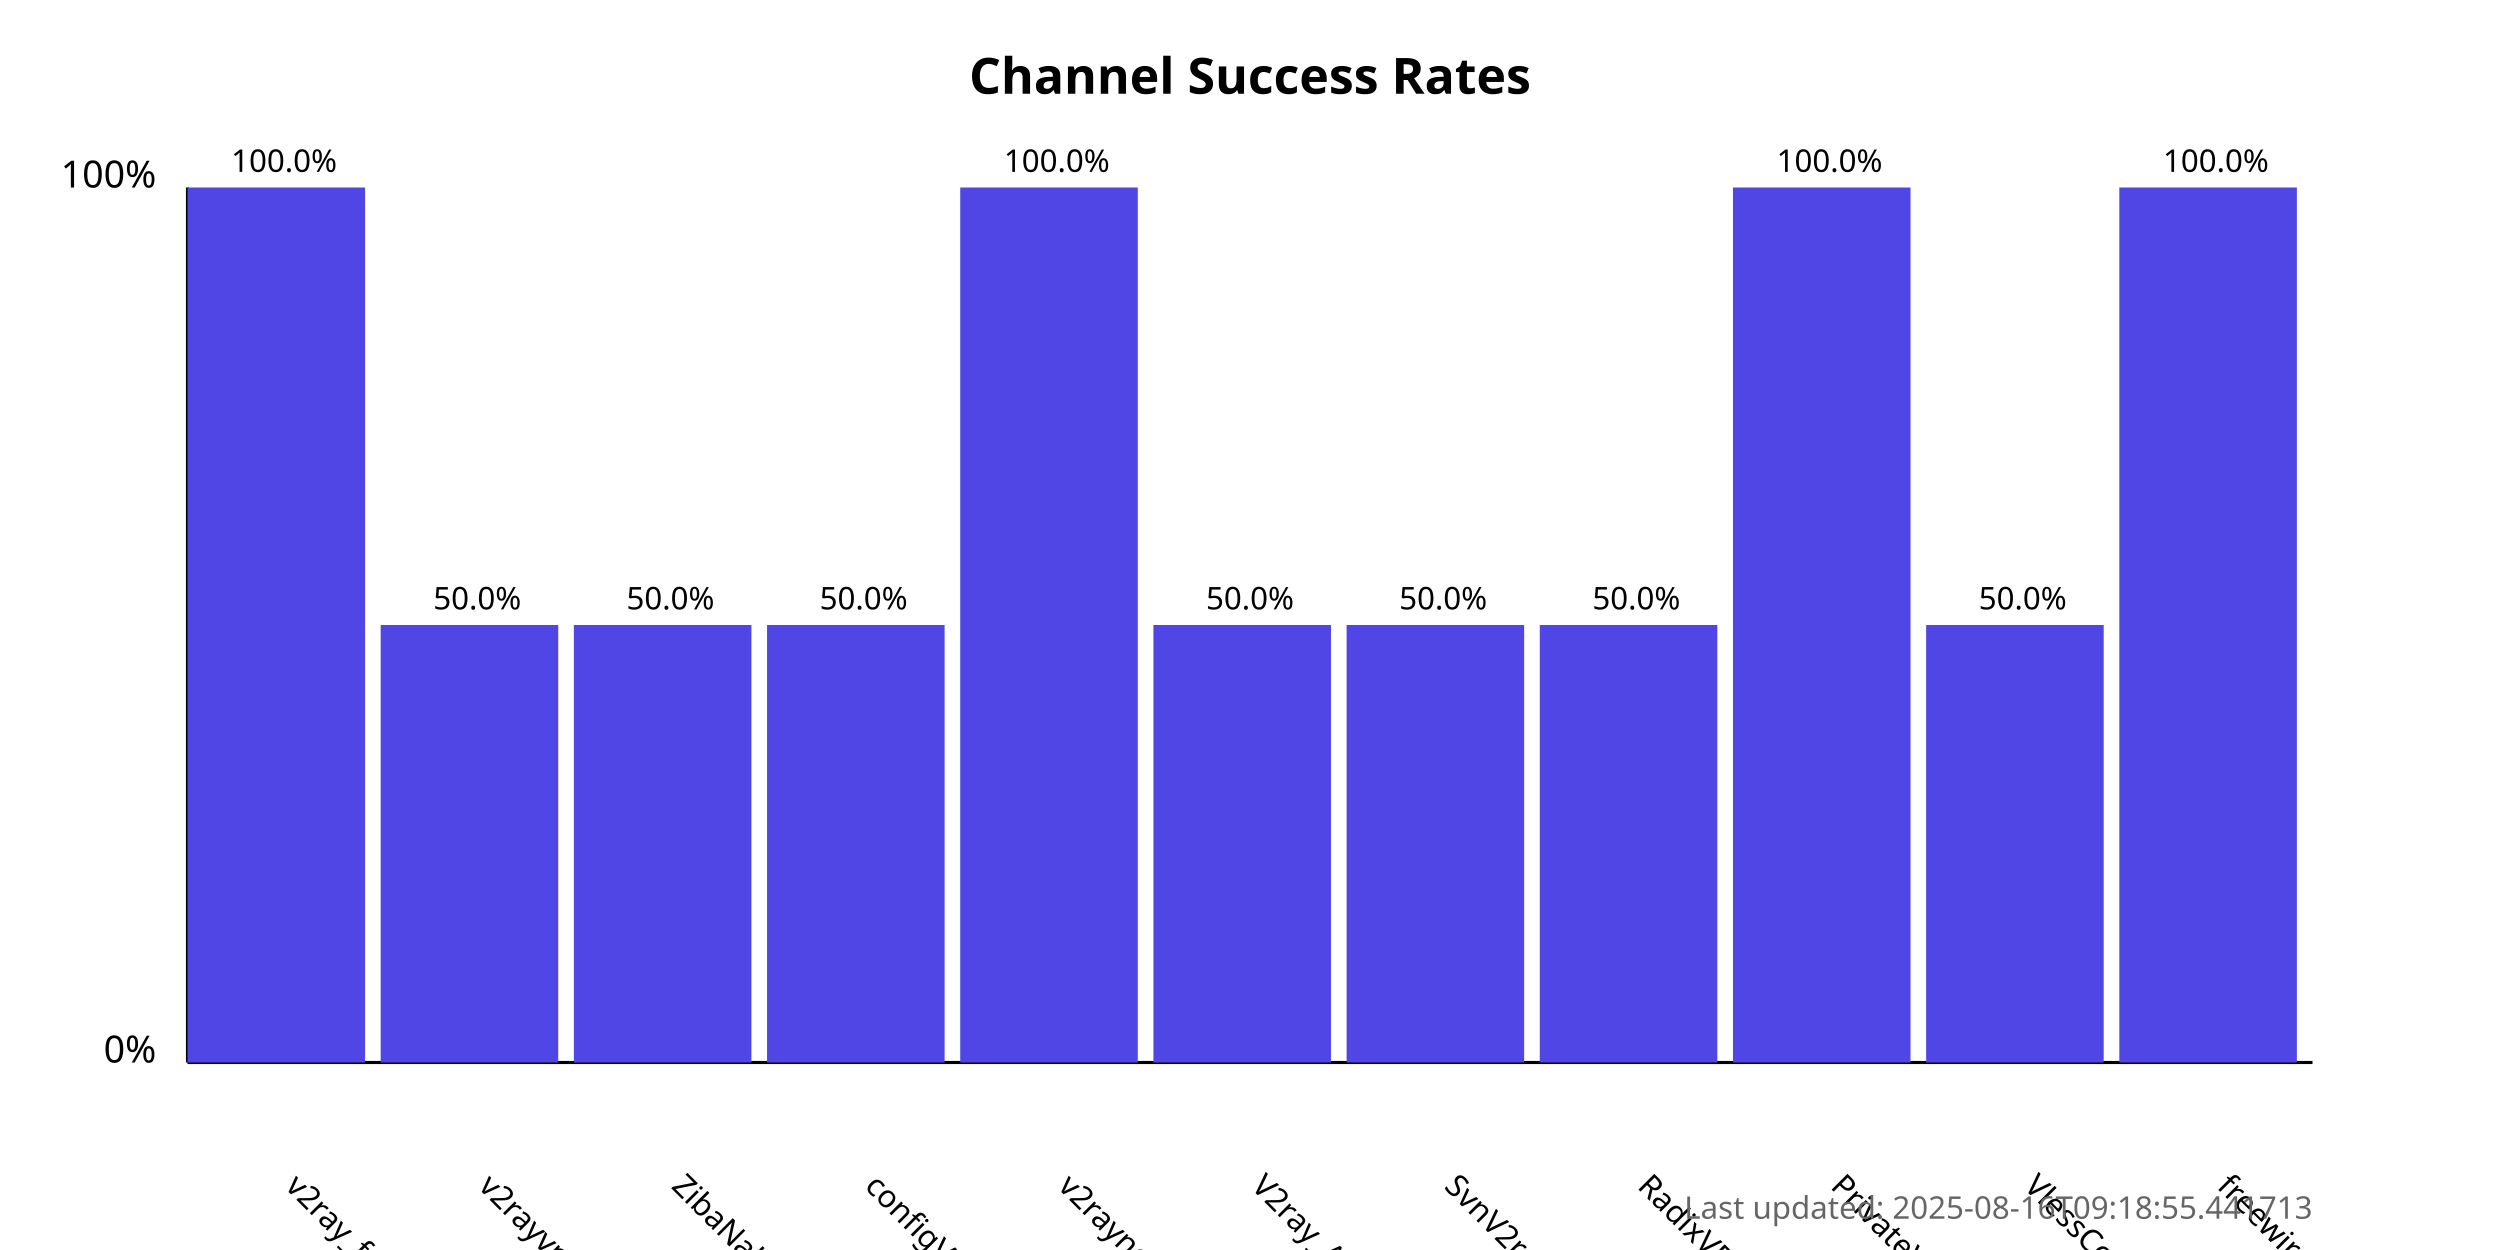
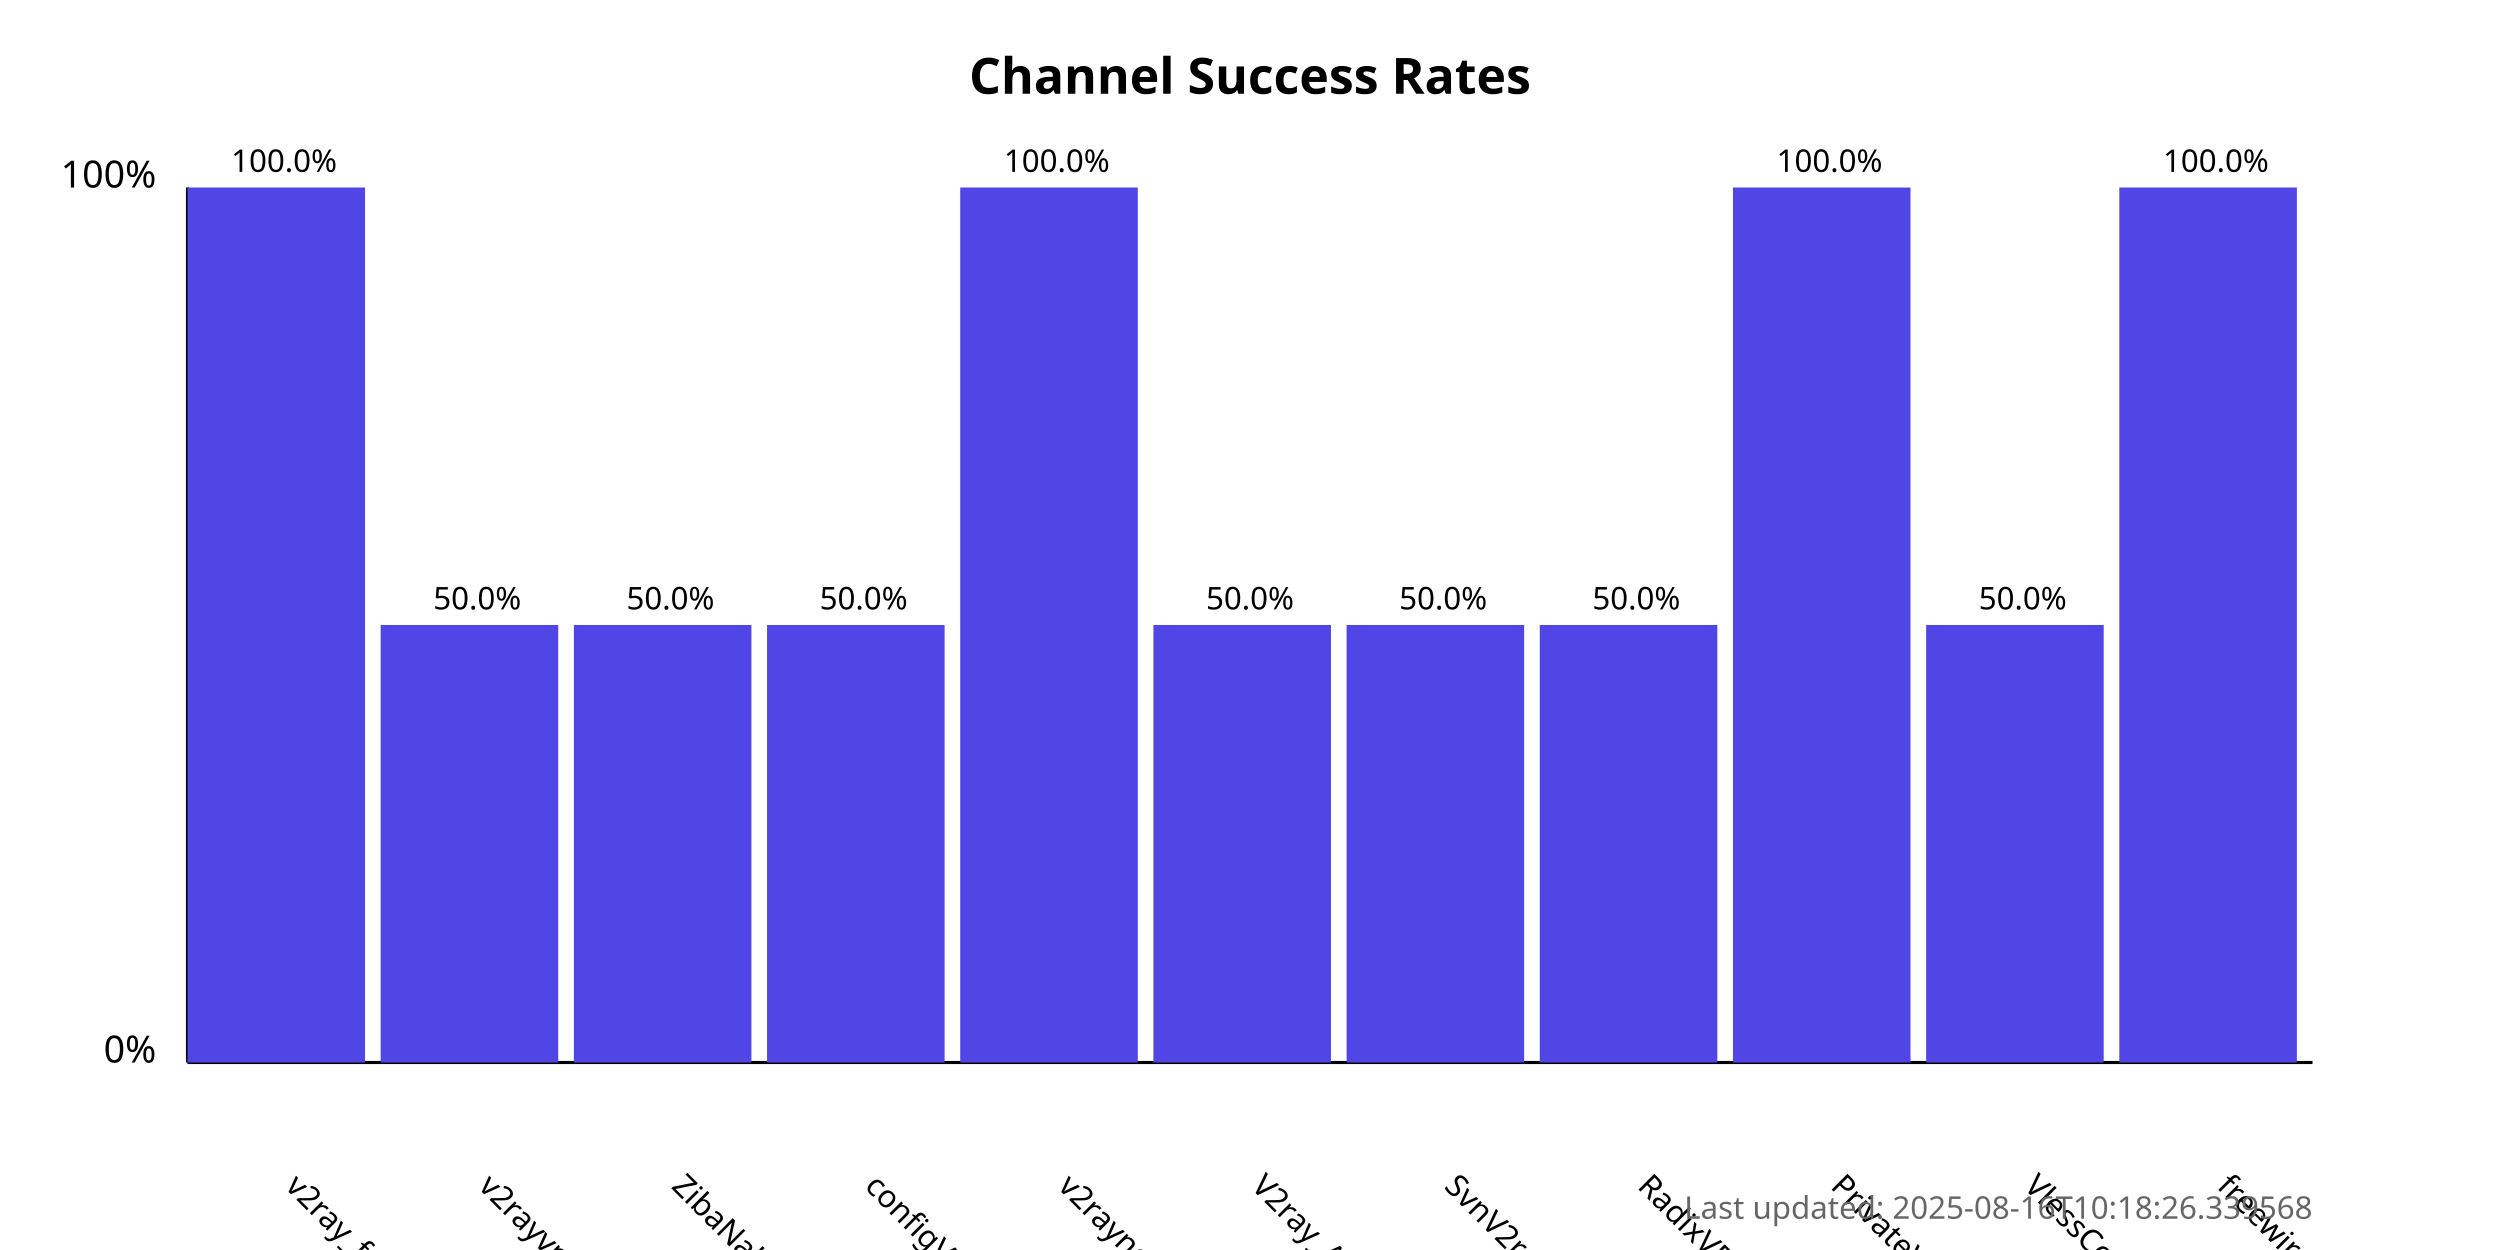
<svg xmlns="http://www.w3.org/2000/svg" width="800" height="400">
  <style>
            .chart-title { font: bold 16px sans-serif; }
            .axis-label { font: 12px sans-serif; }
            .tick-label { font: 10px sans-serif; }
            .bar { fill: #4f46e5; }
            .bar:hover { fill: #6366f1; }
            .timestamp { font: 10px sans-serif; fill: #666; }
        </style>
  <text x="400.0" y="30" text-anchor="middle" class="chart-title">
            Channel Success Rates
        </text>
  <line x1="60" y1="340" x2="60" y2="60" stroke="black" stroke-width="1" />
  <line x1="60" y1="340" x2="740" y2="340" stroke="black" stroke-width="1" />
  <text x="50" y="340" text-anchor="end" class="axis-label">0%</text>
  <text x="50" y="60" text-anchor="end" class="axis-label">100%</text>
  <g>
    <rect x="60" y="60.0" width="56.818" height="280.0" class="bar" />
    <text x="90.909" y="380" transform="rotate(45, 90.90909, 380)" text-anchor="start" class="tick-label">
                v2ray_free_conf
            </text>
    <text x="90.909" y="55.0" text-anchor="middle" class="tick-label">
                100.0%
            </text>
  </g>
  <g>
    <rect x="121.818" y="200.0" width="56.818" height="140.0" class="bar" />
    <text x="152.727" y="380" transform="rotate(45, 152.7273, 380)" text-anchor="start" class="tick-label">
                v2rayvpno
            </text>
    <text x="152.727" y="195.0" text-anchor="middle" class="tick-label">
                50.0%
            </text>
  </g>
  <g>
    <rect x="183.636" y="200.0" width="56.818" height="140.0" class="bar" />
    <text x="214.545" y="380" transform="rotate(45, 214.5455, 380)" text-anchor="start" class="tick-label">
                ZibaNabz
            </text>
    <text x="214.545" y="195.0" text-anchor="middle" class="tick-label">
                50.0%
            </text>
  </g>
  <g>
    <rect x="245.455" y="200.0" width="56.818" height="140.0" class="bar" />
    <text x="276.364" y="380" transform="rotate(45, 276.3636, 380)" text-anchor="start" class="tick-label">
                configV2rayForFree
            </text>
    <text x="276.364" y="195.0" text-anchor="middle" class="tick-label">
                50.0%
            </text>
  </g>
  <g>
    <rect x="307.273" y="60.0" width="56.818" height="280.0" class="bar" />
    <text x="338.182" y="380" transform="rotate(45, 338.1818, 380)" text-anchor="start" class="tick-label">
                v2rayngvpn
            </text>
    <text x="338.182" y="55.0" text-anchor="middle" class="tick-label">
                100.0%
            </text>
  </g>
  <g>
    <rect x="369.091" y="200.0" width="56.818" height="140.0" class="bar" />
    <text x="400.0" y="380" transform="rotate(45, 400.0, 380)" text-anchor="start" class="tick-label">
                V2ray_Alpha
            </text>
    <text x="400.0" y="195.0" text-anchor="middle" class="tick-label">
                50.0%
            </text>
  </g>
  <g>
    <rect x="430.909" y="200.0" width="56.818" height="140.0" class="bar" />
    <text x="461.818" y="380" transform="rotate(45, 461.8182, 380)" text-anchor="start" class="tick-label">
                SvnV2ray
            </text>
    <text x="461.818" y="195.0" text-anchor="middle" class="tick-label">
                50.0%
            </text>
  </g>
  <g>
    <rect x="492.727" y="200.0" width="56.818" height="140.0" class="bar" />
    <text x="523.636" y="380" transform="rotate(45, 523.6364, 380)" text-anchor="start" class="tick-label">
                RadixVPN
            </text>
    <text x="523.636" y="195.0" text-anchor="middle" class="tick-label">
                50.0%
            </text>
  </g>
  <g>
    <rect x="554.545" y="60.0" width="56.818" height="280.0" class="bar" />
    <text x="585.455" y="380" transform="rotate(45, 585.4545, 380)" text-anchor="start" class="tick-label">
                PrivateVPNs
            </text>
    <text x="585.455" y="55.0" text-anchor="middle" class="tick-label">
                100.0%
            </text>
  </g>
  <g>
    <rect x="616.364" y="200.0" width="56.818" height="140.0" class="bar" />
    <text x="647.273" y="380" transform="rotate(45, 647.2727, 380)" text-anchor="start" class="tick-label">
                VlessConfig
            </text>
    <text x="647.273" y="195.0" text-anchor="middle" class="tick-label">
                50.0%
            </text>
  </g>
  <g>
    <rect x="678.182" y="60.0" width="56.818" height="280.0" class="bar" />
    <text x="709.091" y="380" transform="rotate(45, 709.0909, 380)" text-anchor="start" class="tick-label">
                freewireguard
            </text>
    <text x="709.091" y="55.0" text-anchor="middle" class="tick-label">
                100.0%
            </text>
  </g>
  <text x="740" y="390" text-anchor="end" class="timestamp">
-             Last updated: 2025-08-16T09:18:55.441713
+             Last updated: 2025-08-16T10:18:26.339568
        </text>
</svg>
